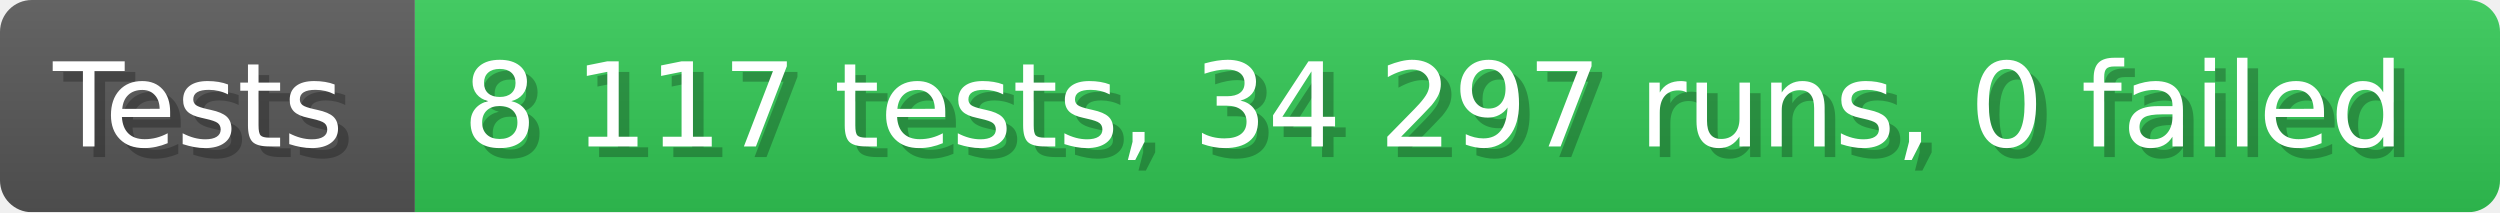
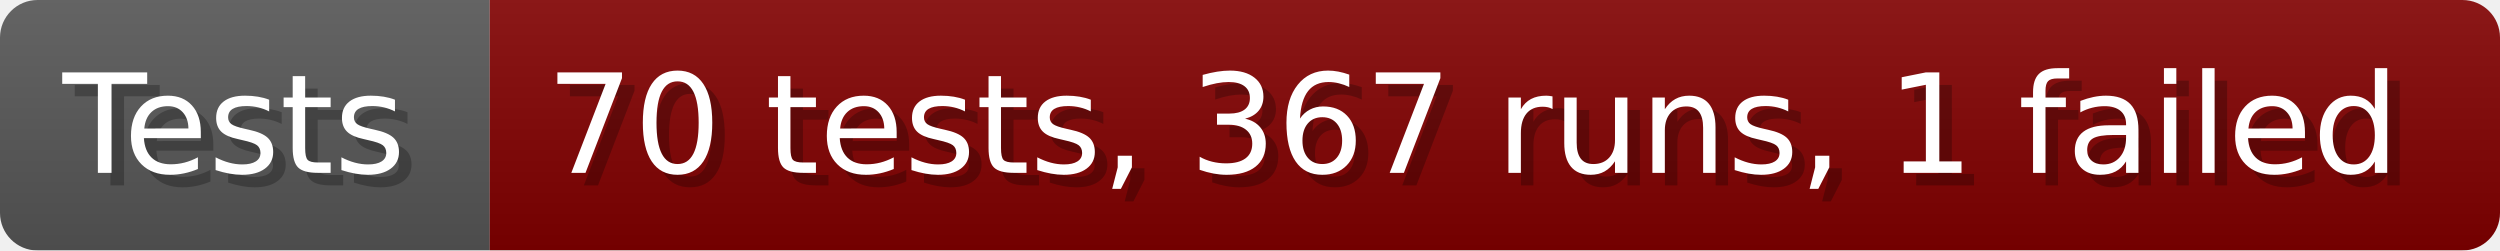
- <svg xmlns="http://www.w3.org/2000/svg" width="235.6" height="20" viewBox="0 0 2356 200" role="img" aria-label="Tests: 8 117 tests, 34 297 runs, 0 failed">
+ <svg xmlns="http://www.w3.org/2000/svg" width="199.6" height="20" viewBox="0 0 1996 200" role="img" aria-label="Tests: 70 tests, 367 runs, 1 failed">
  <linearGradient id="a" x2="0" y2="100%">
    <stop offset="0" stop-opacity=".1" stop-color="#EEE" />
    <stop offset="1" stop-opacity=".1" />
  </linearGradient>
  <mask id="m">
-     <rect width="2356" height="200" rx="30" fill="#FFF" />
+     <rect width="1996" height="200" rx="30" fill="#FFF" />
  </mask>
  <g mask="url(#m)">
    <rect width="391" height="200" fill="#555" />
-     <rect width="1965" height="200" fill="#31c653" x="391" />
-     <rect width="2356" height="200" fill="url(#a)" />
+     <rect width="1605" height="200" fill="#800000" x="391" />
+     <rect width="1996" height="200" fill="url(#a)" />
  </g>
  <g aria-hidden="true" fill="#fff" text-anchor="start" font-family="Verdana,DejaVu Sans,sans-serif" font-size="110">
    <text x="60" y="148" textLength="291" fill="#000" opacity="0.25">Tests</text>
    <text x="50" y="138" textLength="291">Tests</text>
-     <text x="446" y="148" textLength="1865" fill="#000" opacity="0.25">8 117 tests, 34 297 runs, 0 failed</text>
-     <text x="436" y="138" textLength="1865">8 117 tests, 34 297 runs, 0 failed</text>
+     <text x="446" y="148" textLength="1505" fill="#000" opacity="0.25">70 tests, 367 runs, 1 failed</text>
+     <text x="436" y="138" textLength="1505">70 tests, 367 runs, 1 failed</text>
  </g>
</svg>
